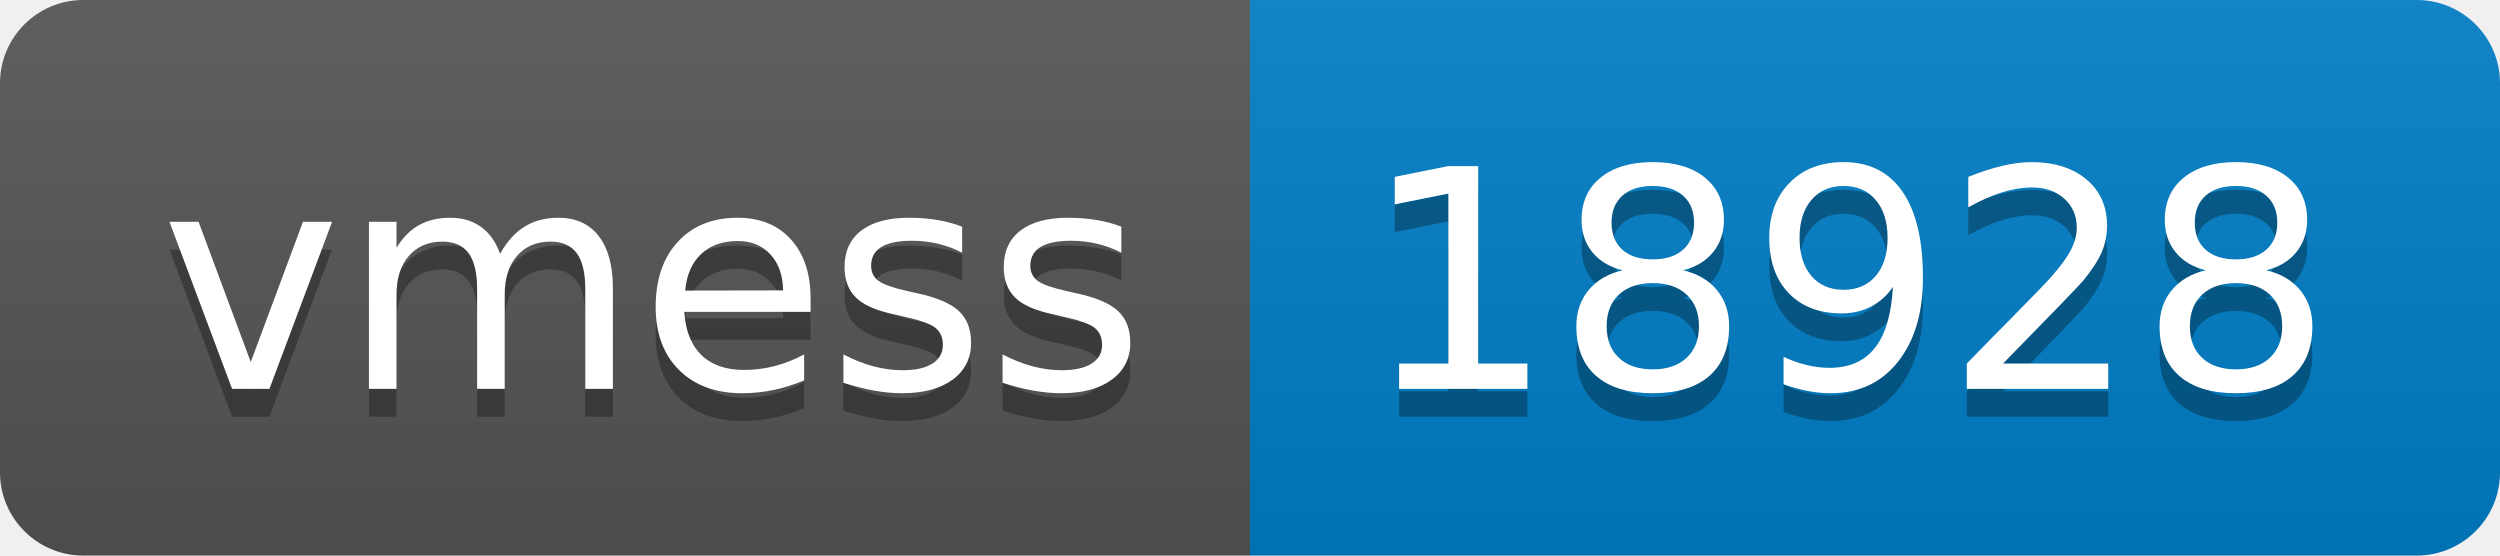
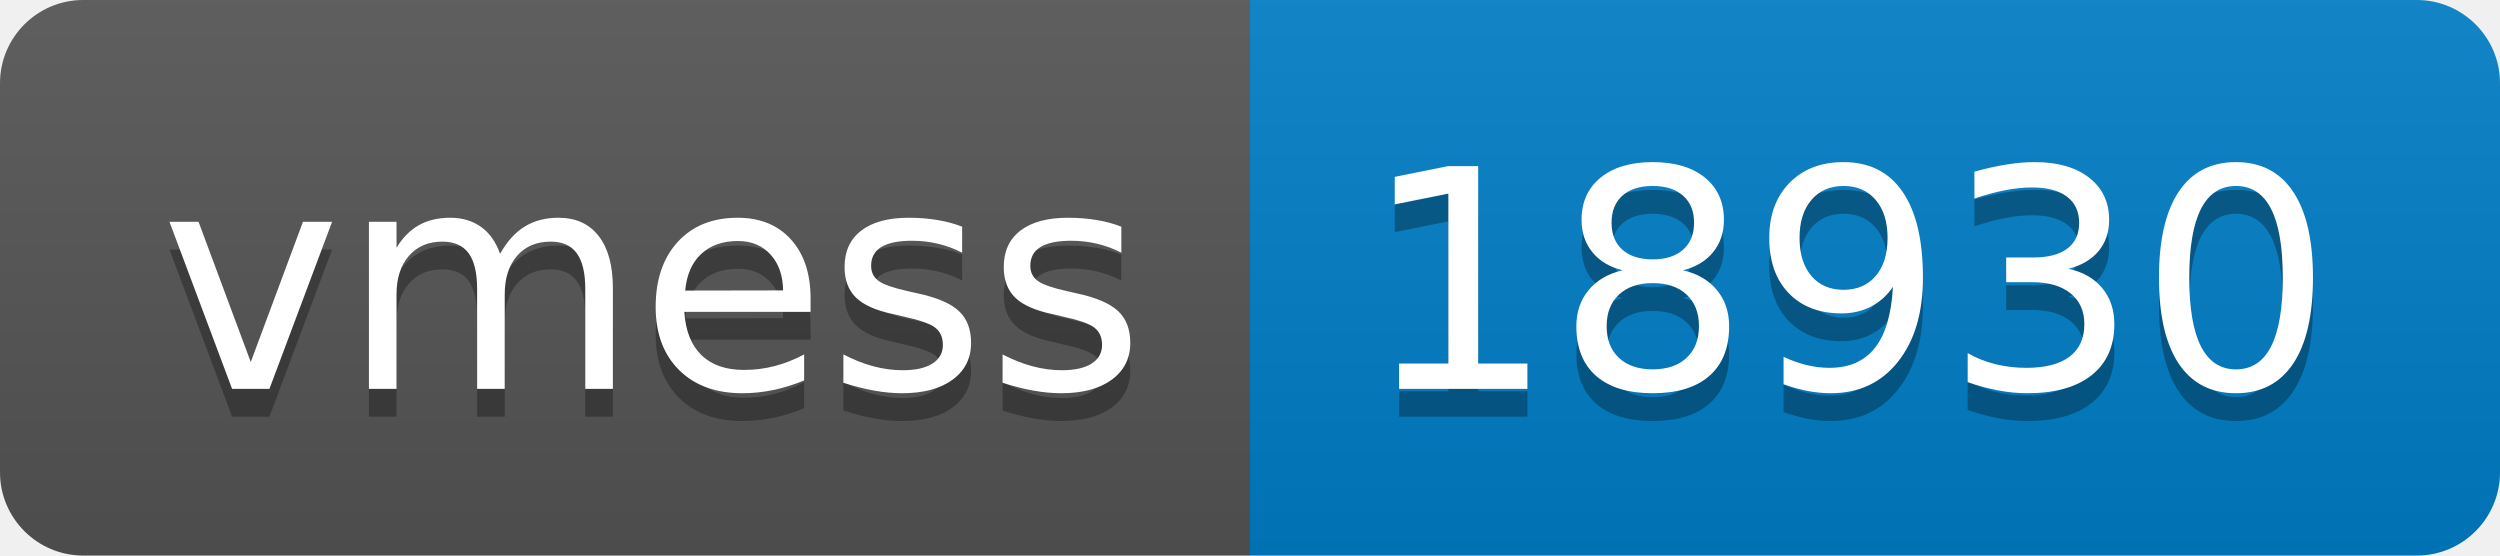
- <svg xmlns="http://www.w3.org/2000/svg" width="90" height="20" role="img" aria-label="vmess: 18928">
+ <svg xmlns="http://www.w3.org/2000/svg" width="90" height="20" role="img" aria-label="vmess: 18930">
  <linearGradient id="s" x2="0" y2="100%">
    <stop offset="0" stop-color="#bbb" stop-opacity=".1" />
    <stop offset="1" stop-opacity=".1" />
  </linearGradient>
  <clipPath id="r">
    <rect width="90" height="20" rx="3" fill="#fff" />
  </clipPath>
  <g clip-path="url(#r)">
    <rect width="45" height="20" fill="#555" />
    <rect x="45" width="45" height="20" fill="#007ec6" />
    <rect width="90" height="20" fill="url(#s)" />
  </g>
  <g fill="#fff" text-anchor="middle" font-family="Verdana,Geneva,DejaVu Sans,sans-serif" text-rendering="geometricPrecision" font-size="110">
    <text aria-hidden="true" x="235" y="150" fill="#010101" fill-opacity=".3" transform="scale(.1)" textLength="350">vmess</text>
    <text x="235" y="140" transform="scale(.1)" fill="#fff" textLength="350">vmess</text>
-     <text aria-hidden="true" x="665" y="150" fill="#010101" fill-opacity=".3" transform="scale(.1)" textLength="350">18928</text>
-     <text x="665" y="140" transform="scale(.1)" fill="#fff" textLength="350">18928</text>
+     <text aria-hidden="true" x="665" y="150" fill="#010101" fill-opacity=".3" transform="scale(.1)" textLength="350">18930</text>
+     <text x="665" y="140" transform="scale(.1)" fill="#fff" textLength="350">18930</text>
  </g>
</svg>
